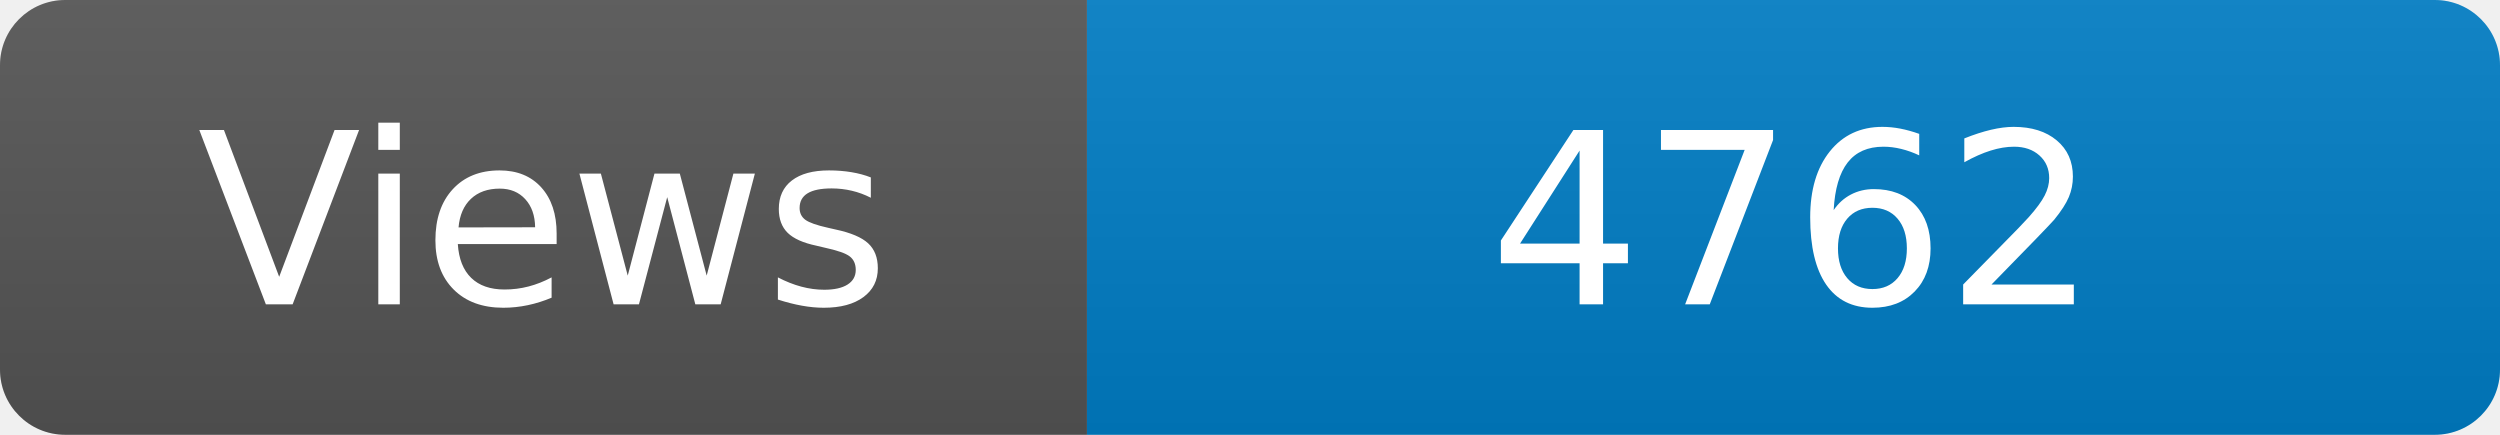
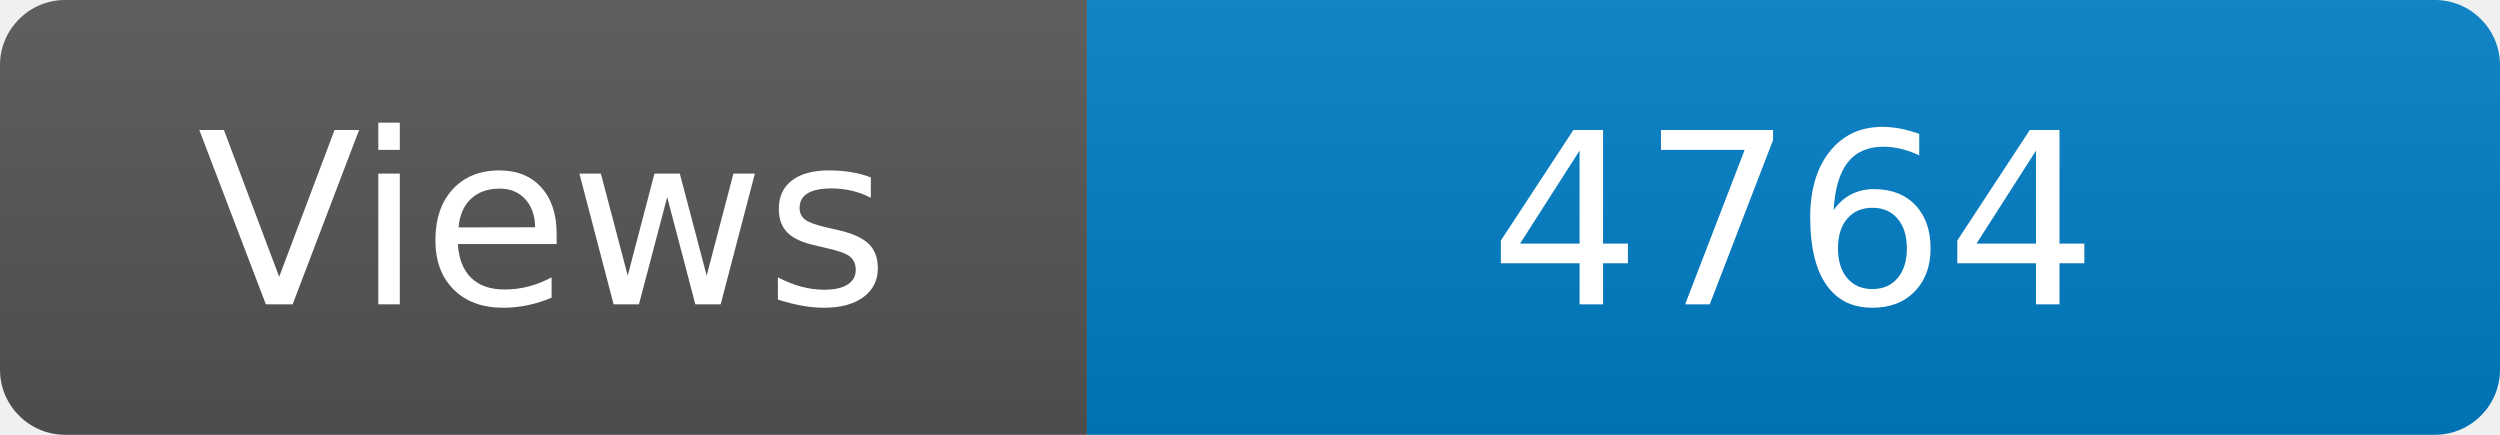
<svg xmlns="http://www.w3.org/2000/svg" width="115" height="20" role="img" aria-label="Maintained?: yes">
  <linearGradient id="s" x2="0" y2="100%">
    <stop offset="0" stop-color="#bbb" stop-opacity=".1" />
    <stop offset="1" stop-opacity=".1" />
  </linearGradient>
  <clipPath id="r">
    <rect width="115" height="20" rx="3" fill="#fff" />
  </clipPath>
  <g clip-path="url(#r)">
    <rect width="50" height="20" fill="#555" />
    <rect x="50" width="160" height="20" fill="#007ec6" />
    <rect width="115" height="20" fill="url(#s)" />
  </g>
  <g fill="#fff" text-anchor="middle" font-family="Verdana,Geneva,DejaVu Sans,sans-serif" font-size="110">
    <text x="250" y="140" transform="scale(.1)" fill="#fff">Views</text>
-     <text x="825" y="140" transform="scale(.1)" fill="#fff">4762</text>
+     <text x="825" y="140" transform="scale(.1)" fill="#fff">4764</text>
  </g>
</svg>
